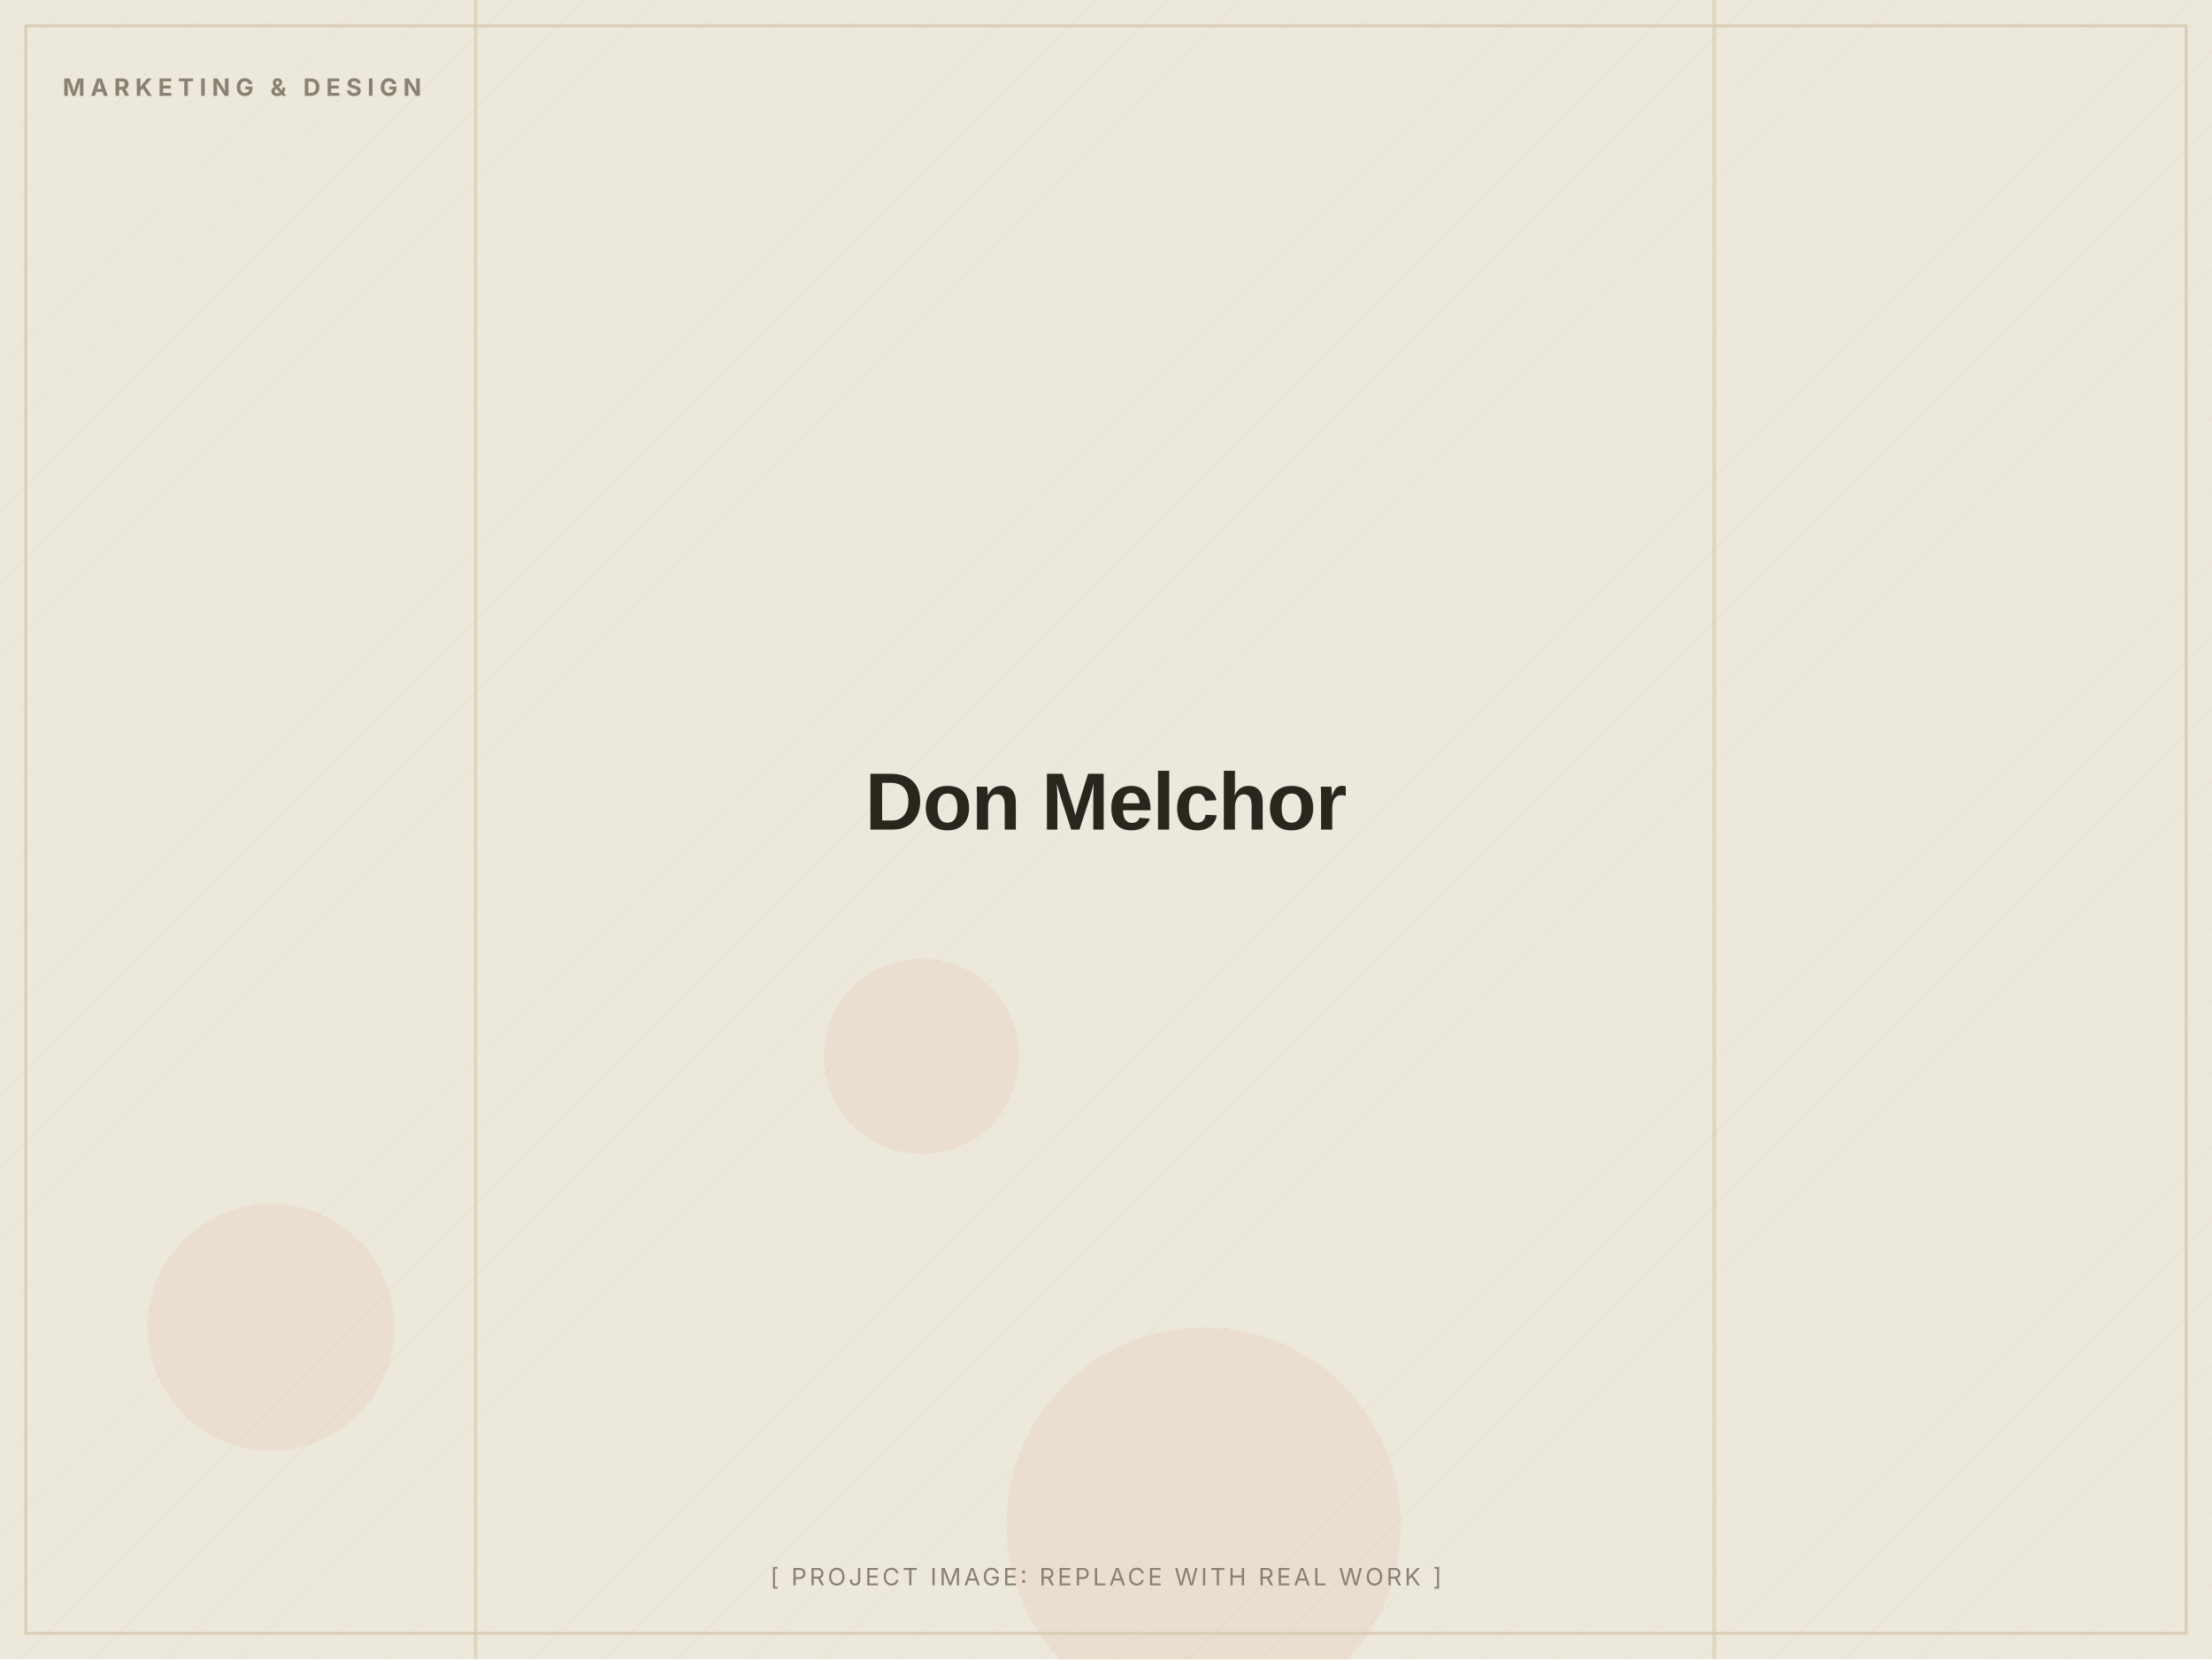
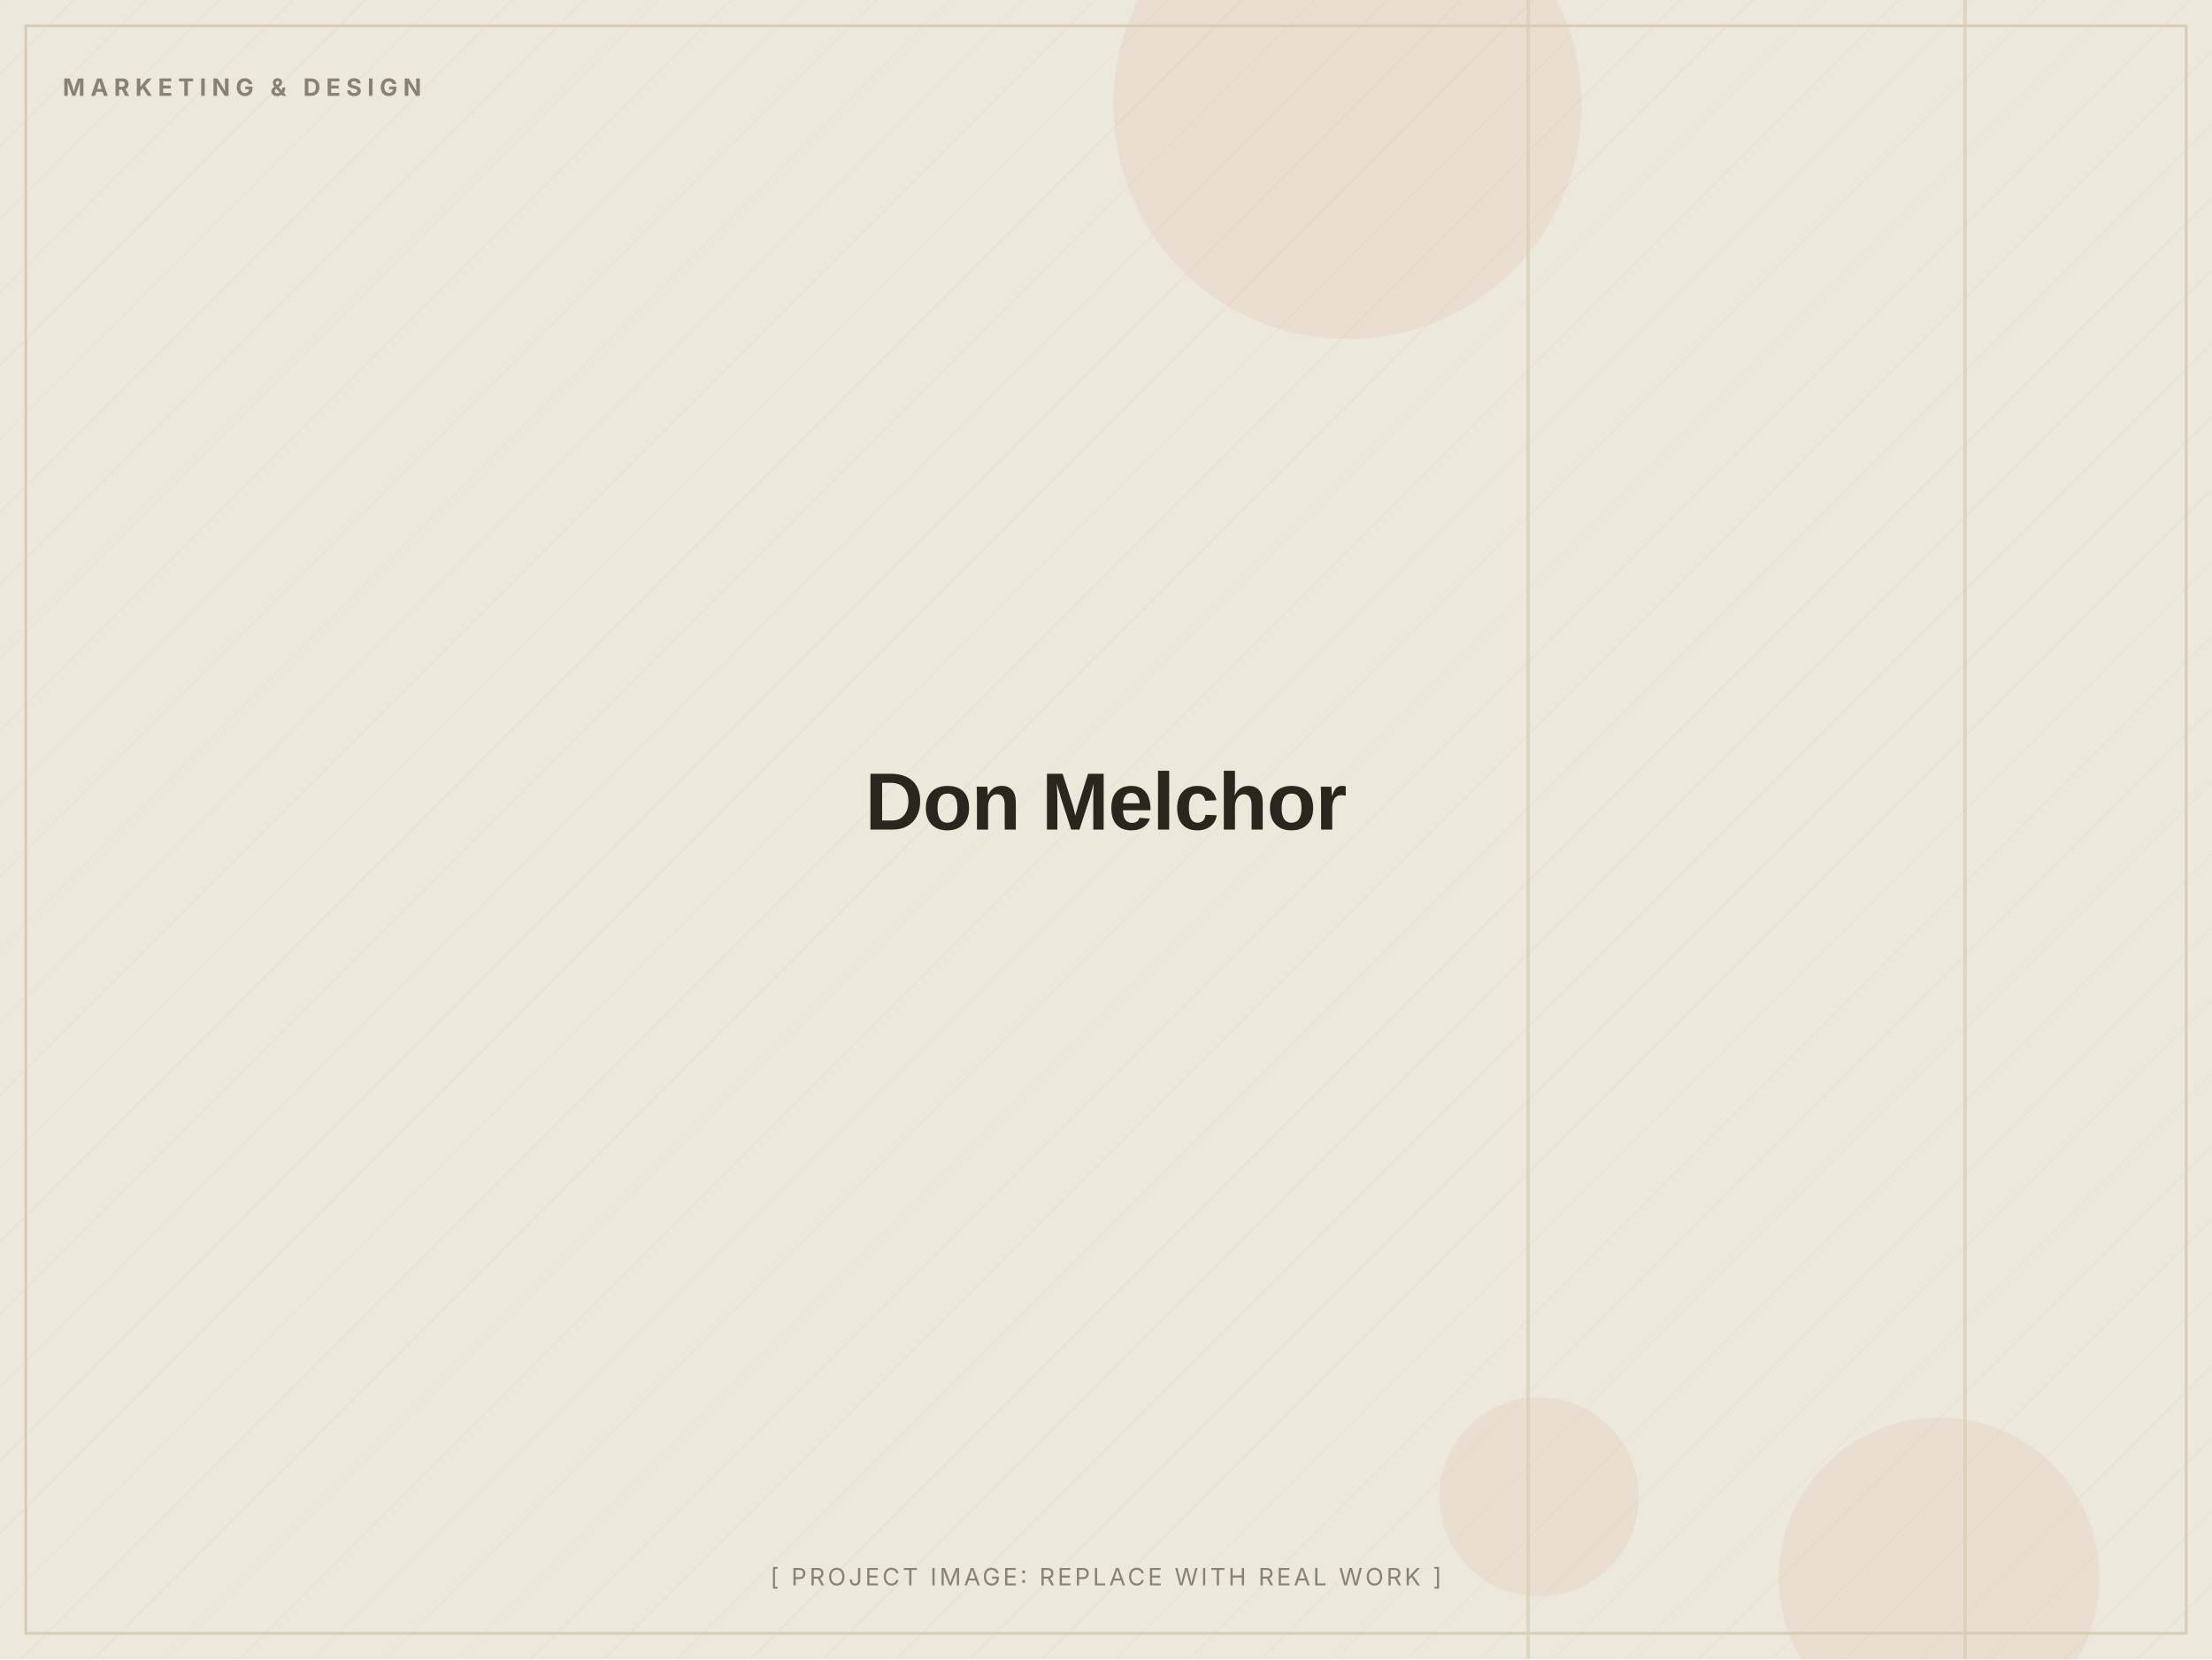
<svg xmlns="http://www.w3.org/2000/svg" width="1200" height="900" viewBox="0 0 1200 900" role="img" aria-label="Don Melchor (placeholder image)">
  <defs>
    <pattern id="d" width="28" height="28" patternUnits="userSpaceOnUse" patternTransform="rotate(45)">
      <line x1="0" y1="0" x2="0" y2="28" stroke="#D8CDB4" stroke-width="1" opacity="0.5" />
    </pattern>
  </defs>
  <rect width="1200" height="900" fill="#EDE8DC" />
  <rect width="1200" height="900" fill="url(#d)" opacity="0.55" />
-   <circle cx="500" cy="573" r="53" fill="#C2410C" opacity="0.06" />
-   <circle cx="653" cy="827" r="107" fill="#C2410C" opacity="0.06" />
-   <circle cx="147" cy="720" r="67" fill="#C2410C" opacity="0.06" />
-   <rect x="257" y="0" width="2" height="900" fill="#D8CDB4" opacity="0.7" />
-   <rect x="929" y="0" width="2" height="900" fill="#D8CDB4" opacity="0.7" />
+   <circle cx="1052" cy="856" r="87" fill="#C2410C" opacity="0.06" />
+   <circle cx="835" cy="812" r="54" fill="#C2410C" opacity="0.06" />
+   <circle cx="731" cy="57" r="127" fill="#C2410C" opacity="0.06" />
+   <rect x="1065" y="0" width="2" height="900" fill="#D8CDB4" opacity="0.7" />
+   <rect x="828" y="0" width="2" height="900" fill="#D8CDB4" opacity="0.7" />
  <rect x="14" y="14" width="1172" height="872" fill="none" stroke="#D8CDB4" stroke-width="1.5" />
  <text x="34" y="52" font-family="Inter, Arial, sans-serif" font-weight="700" font-size="13" letter-spacing="3" fill="#8A8172">MARKETING &amp; DESIGN</text>
  <text x="600.0" y="450.0" text-anchor="middle" font-family="Archivo, Arial, sans-serif" font-weight="800" font-size="44" letter-spacing="-0.5" fill="#2A251D">Don Melchor</text>
  <text x="600.0" y="860" text-anchor="middle" font-family="Inter, Arial, sans-serif" font-size="13" letter-spacing="1.5" fill="#8A8172">[ PROJECT IMAGE: REPLACE WITH REAL WORK ]</text>
</svg>
